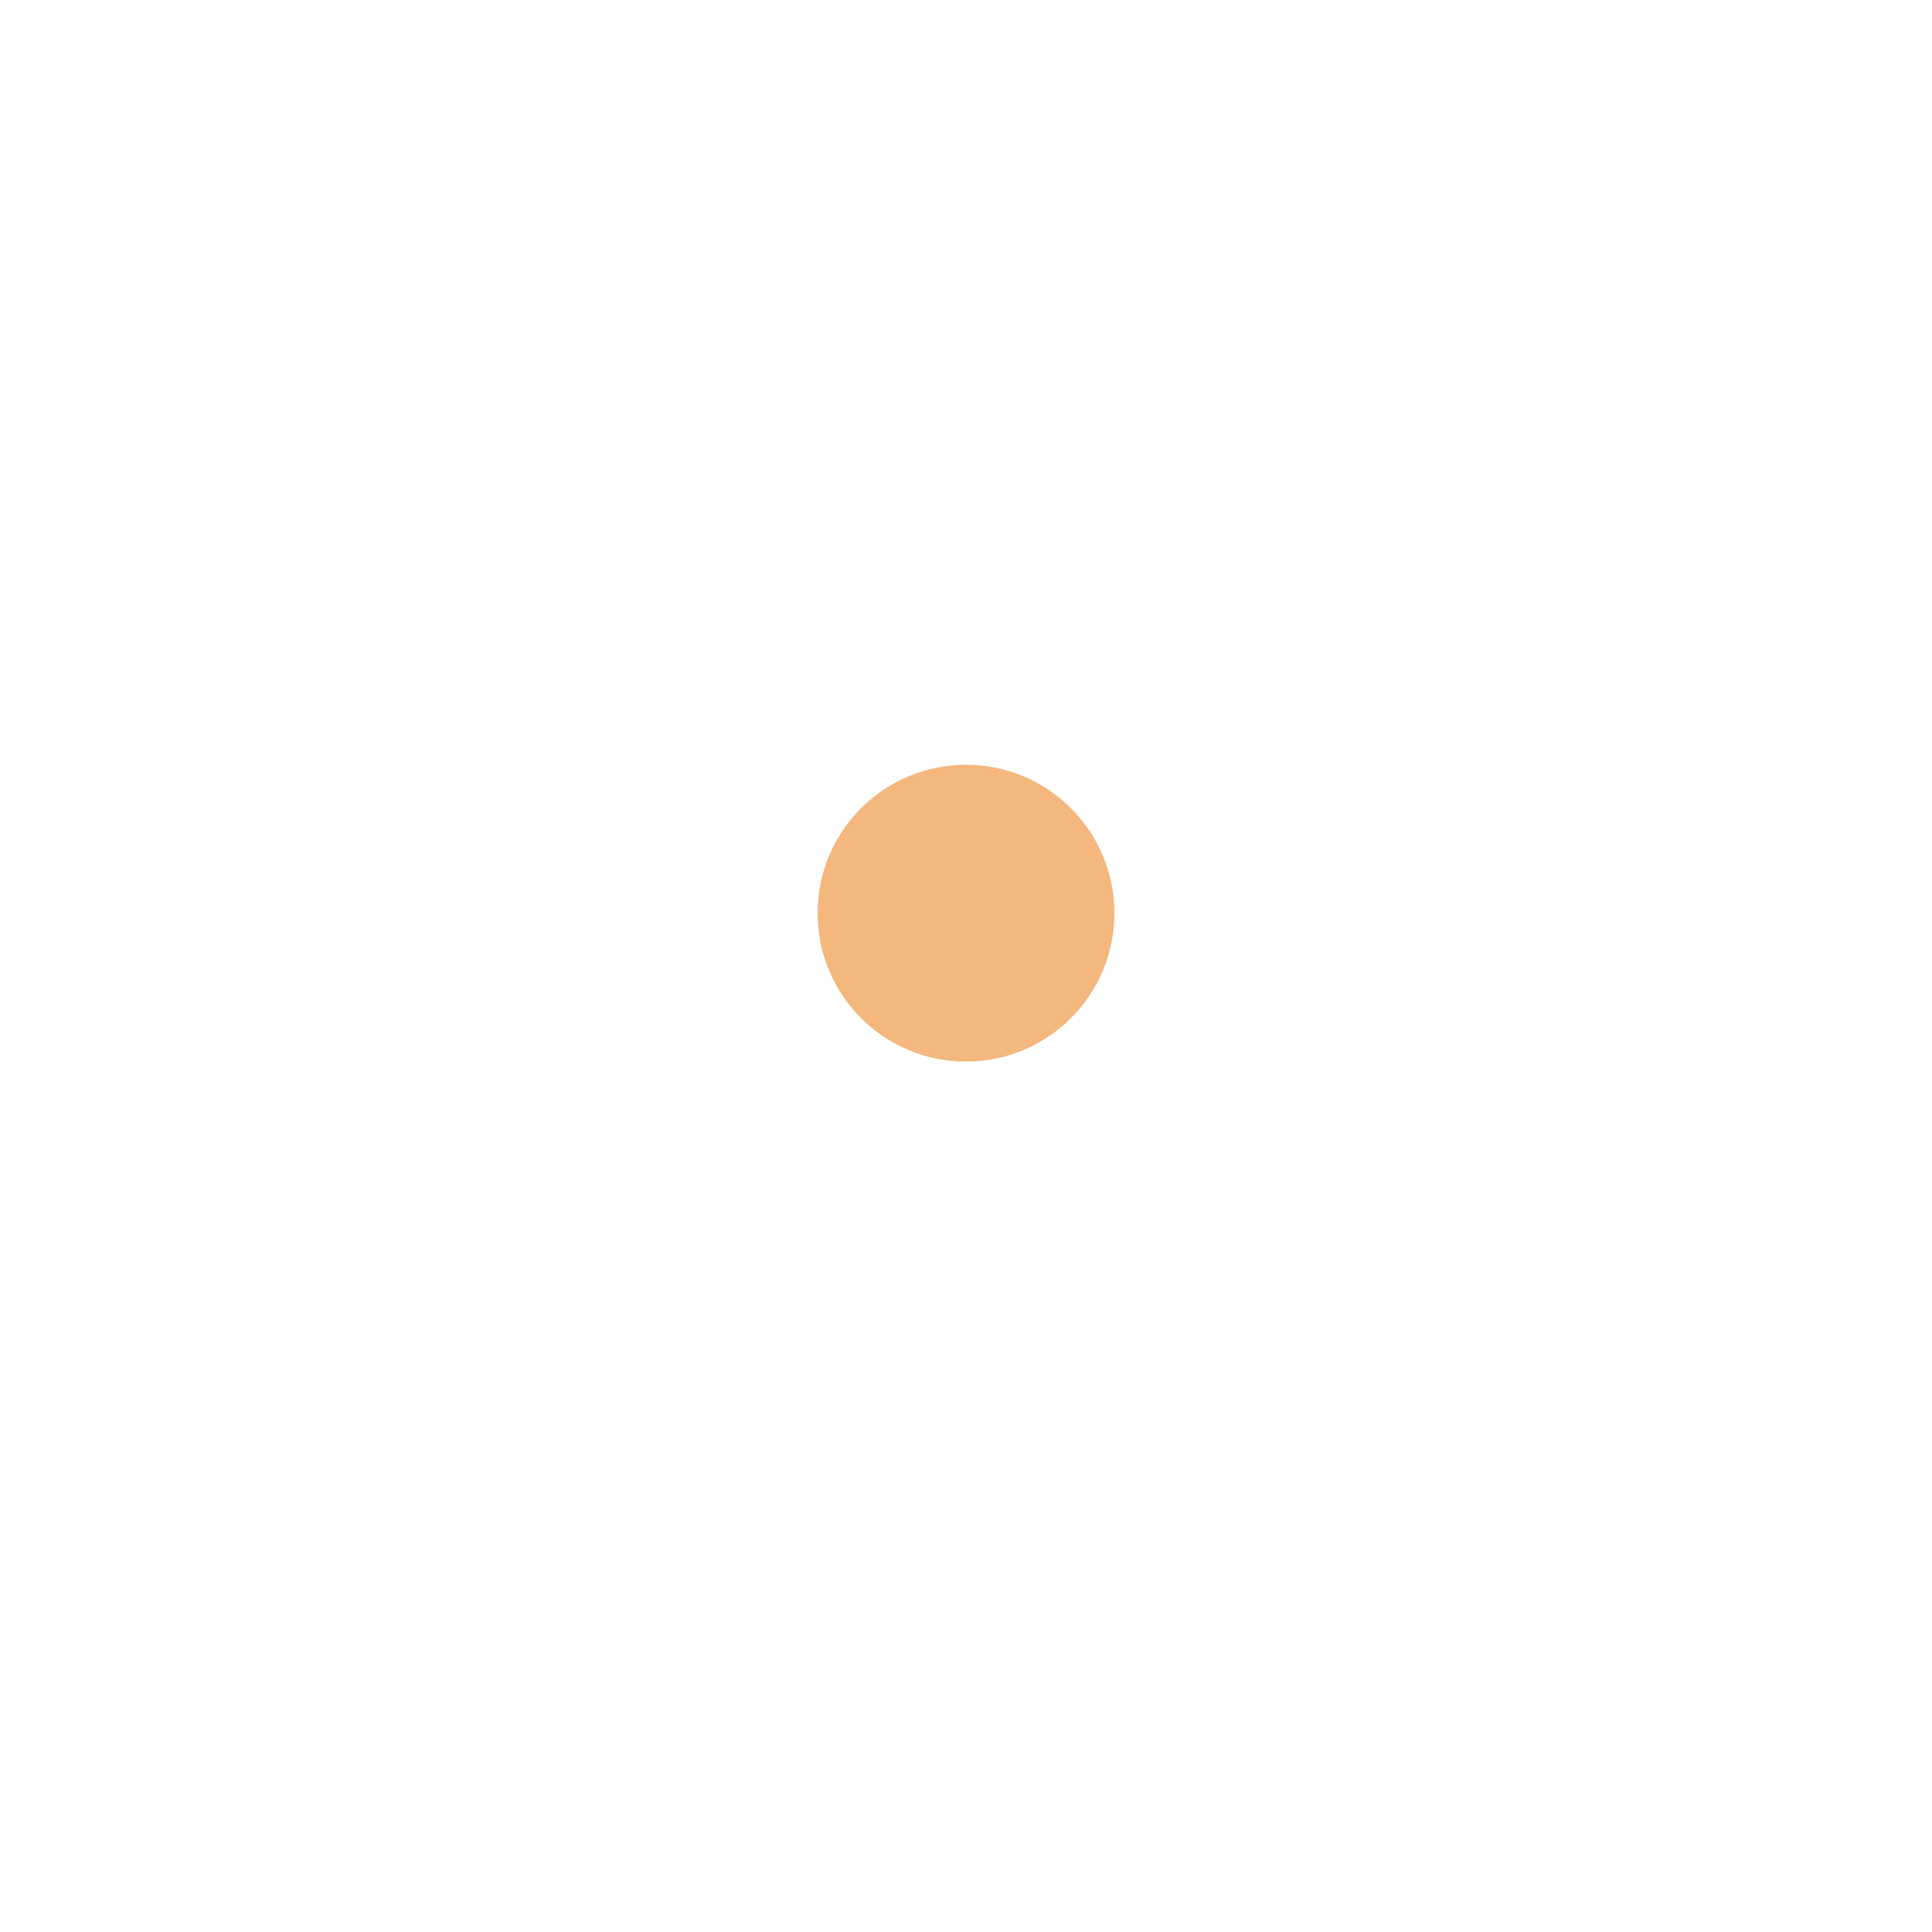
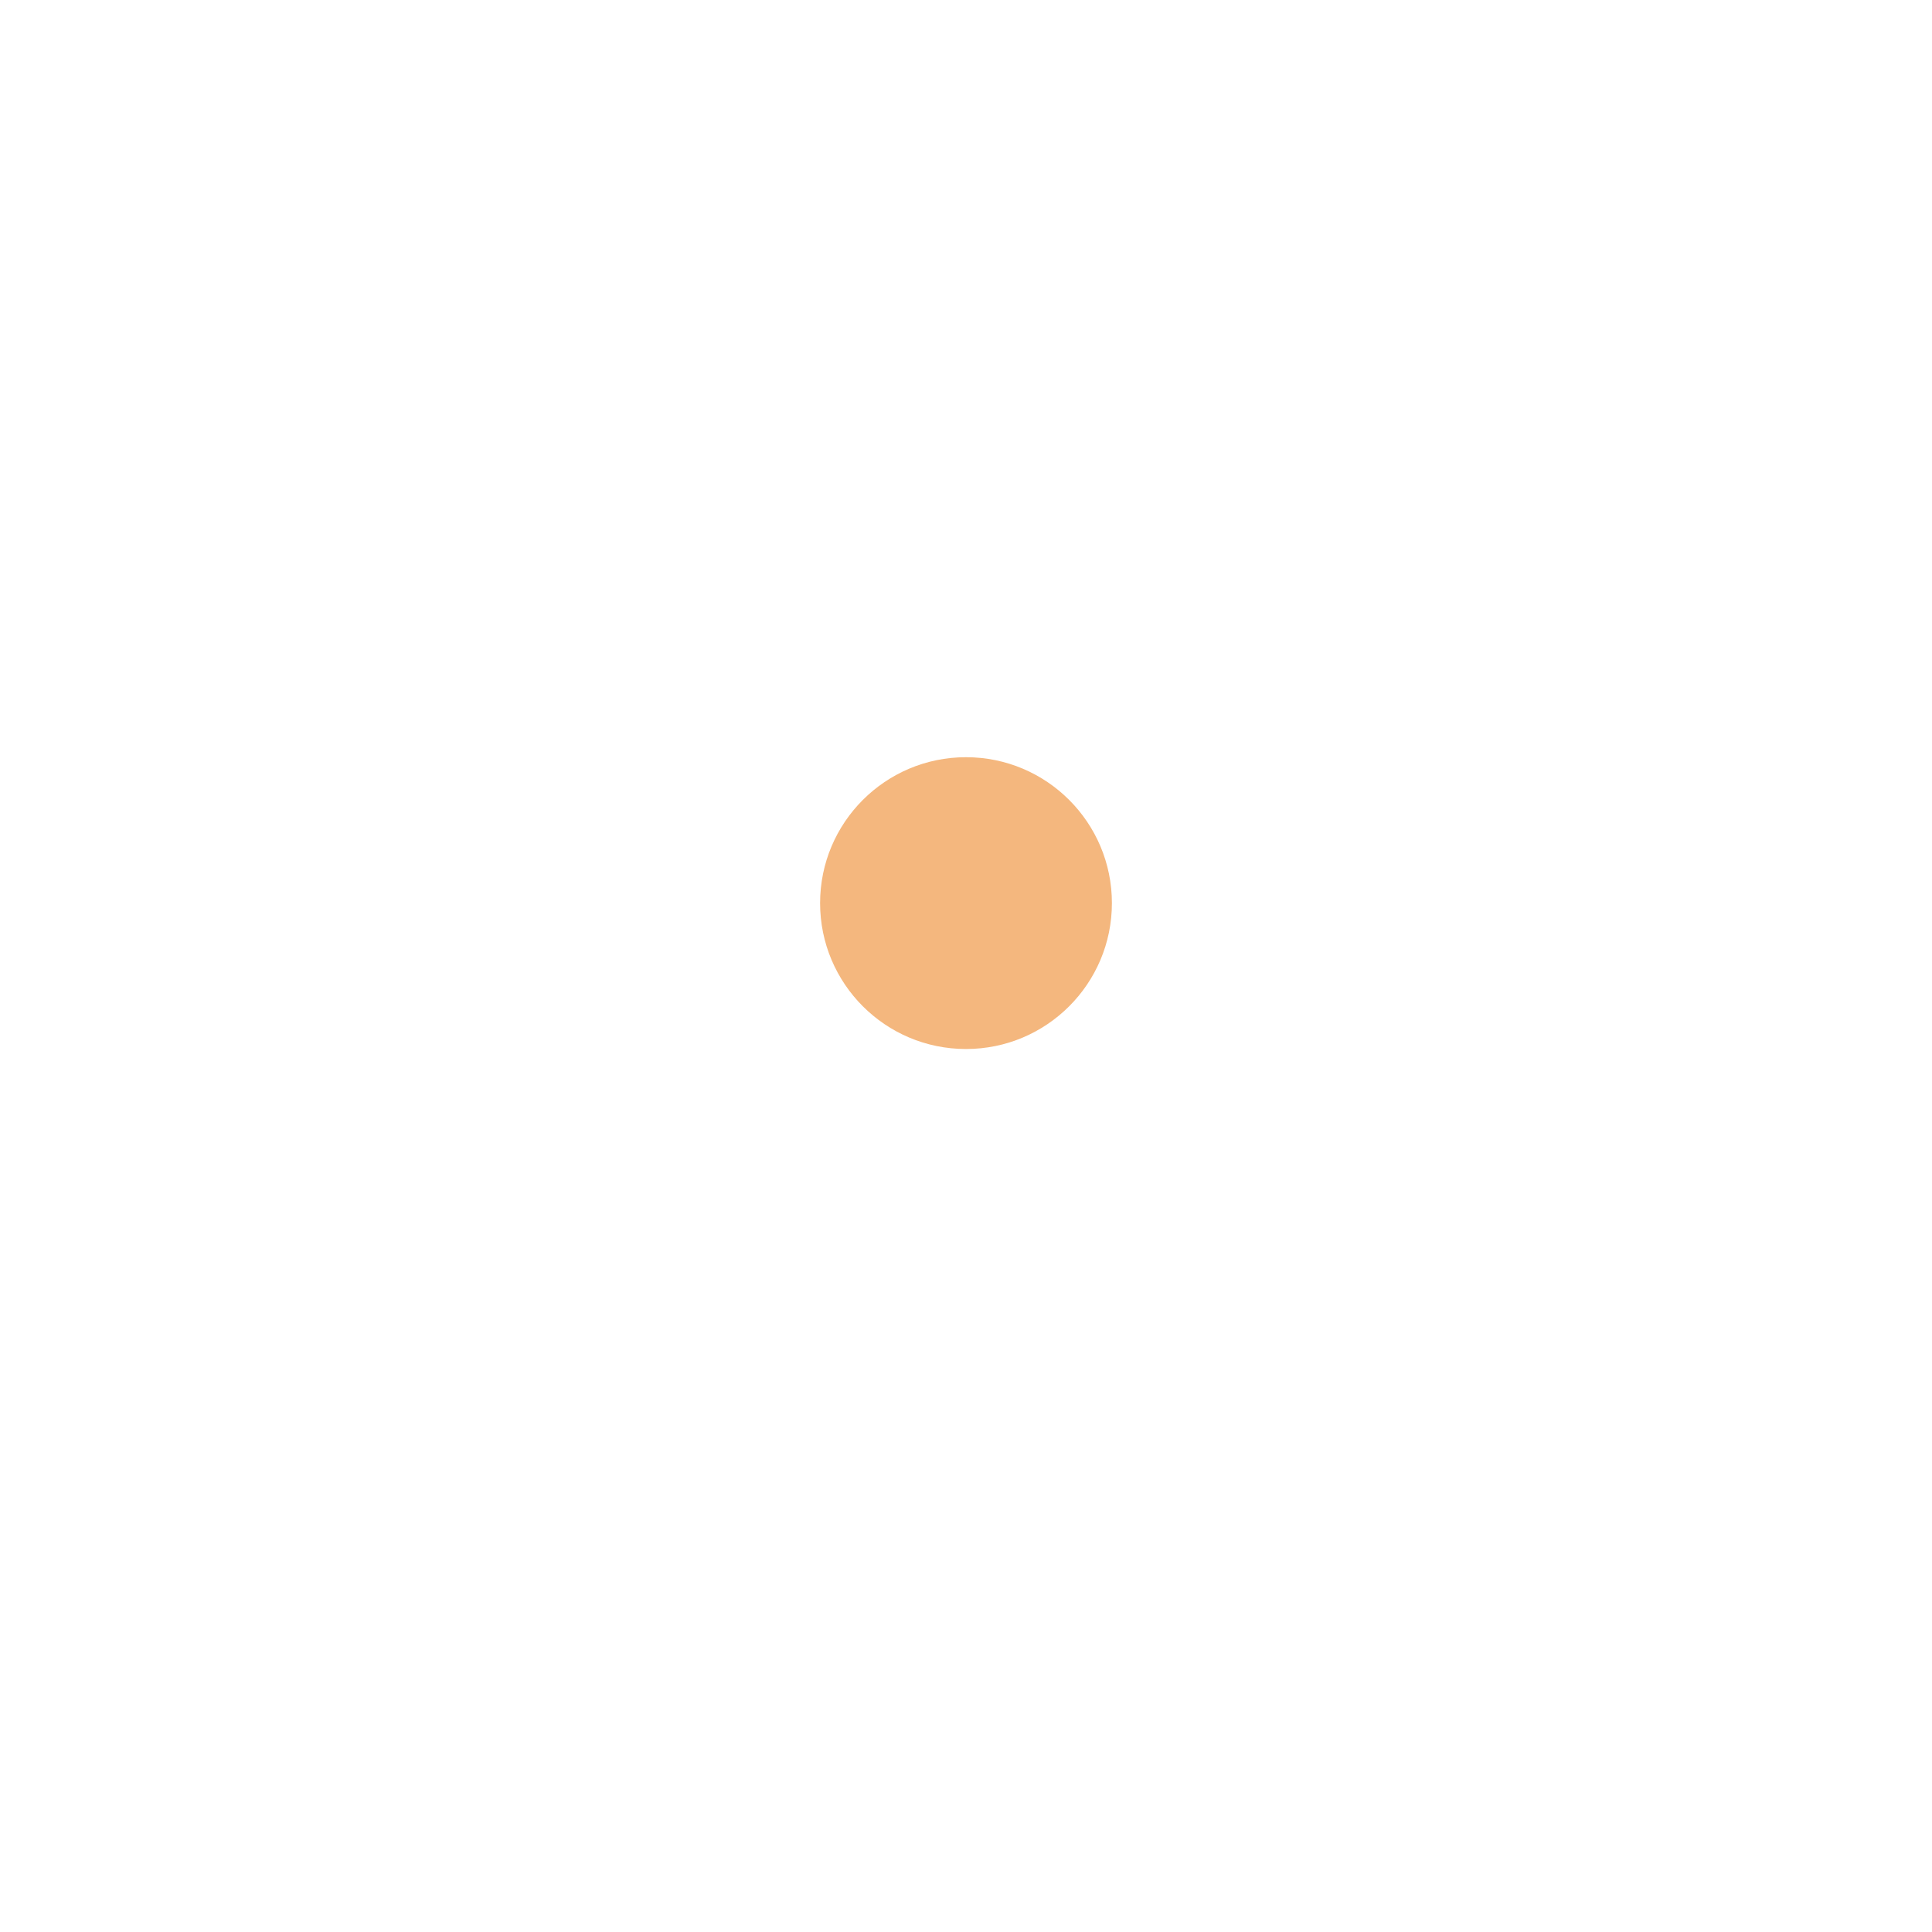
<svg xmlns="http://www.w3.org/2000/svg" viewBox="-256 -256 1536 1536" width="1536" height="1536">
-   <circle cx="512" cy="470" r="118" fill="#F4B77E" />
+   <circle cx="512" cy="462" r="116" fill="#F4B77E" />
</svg>
